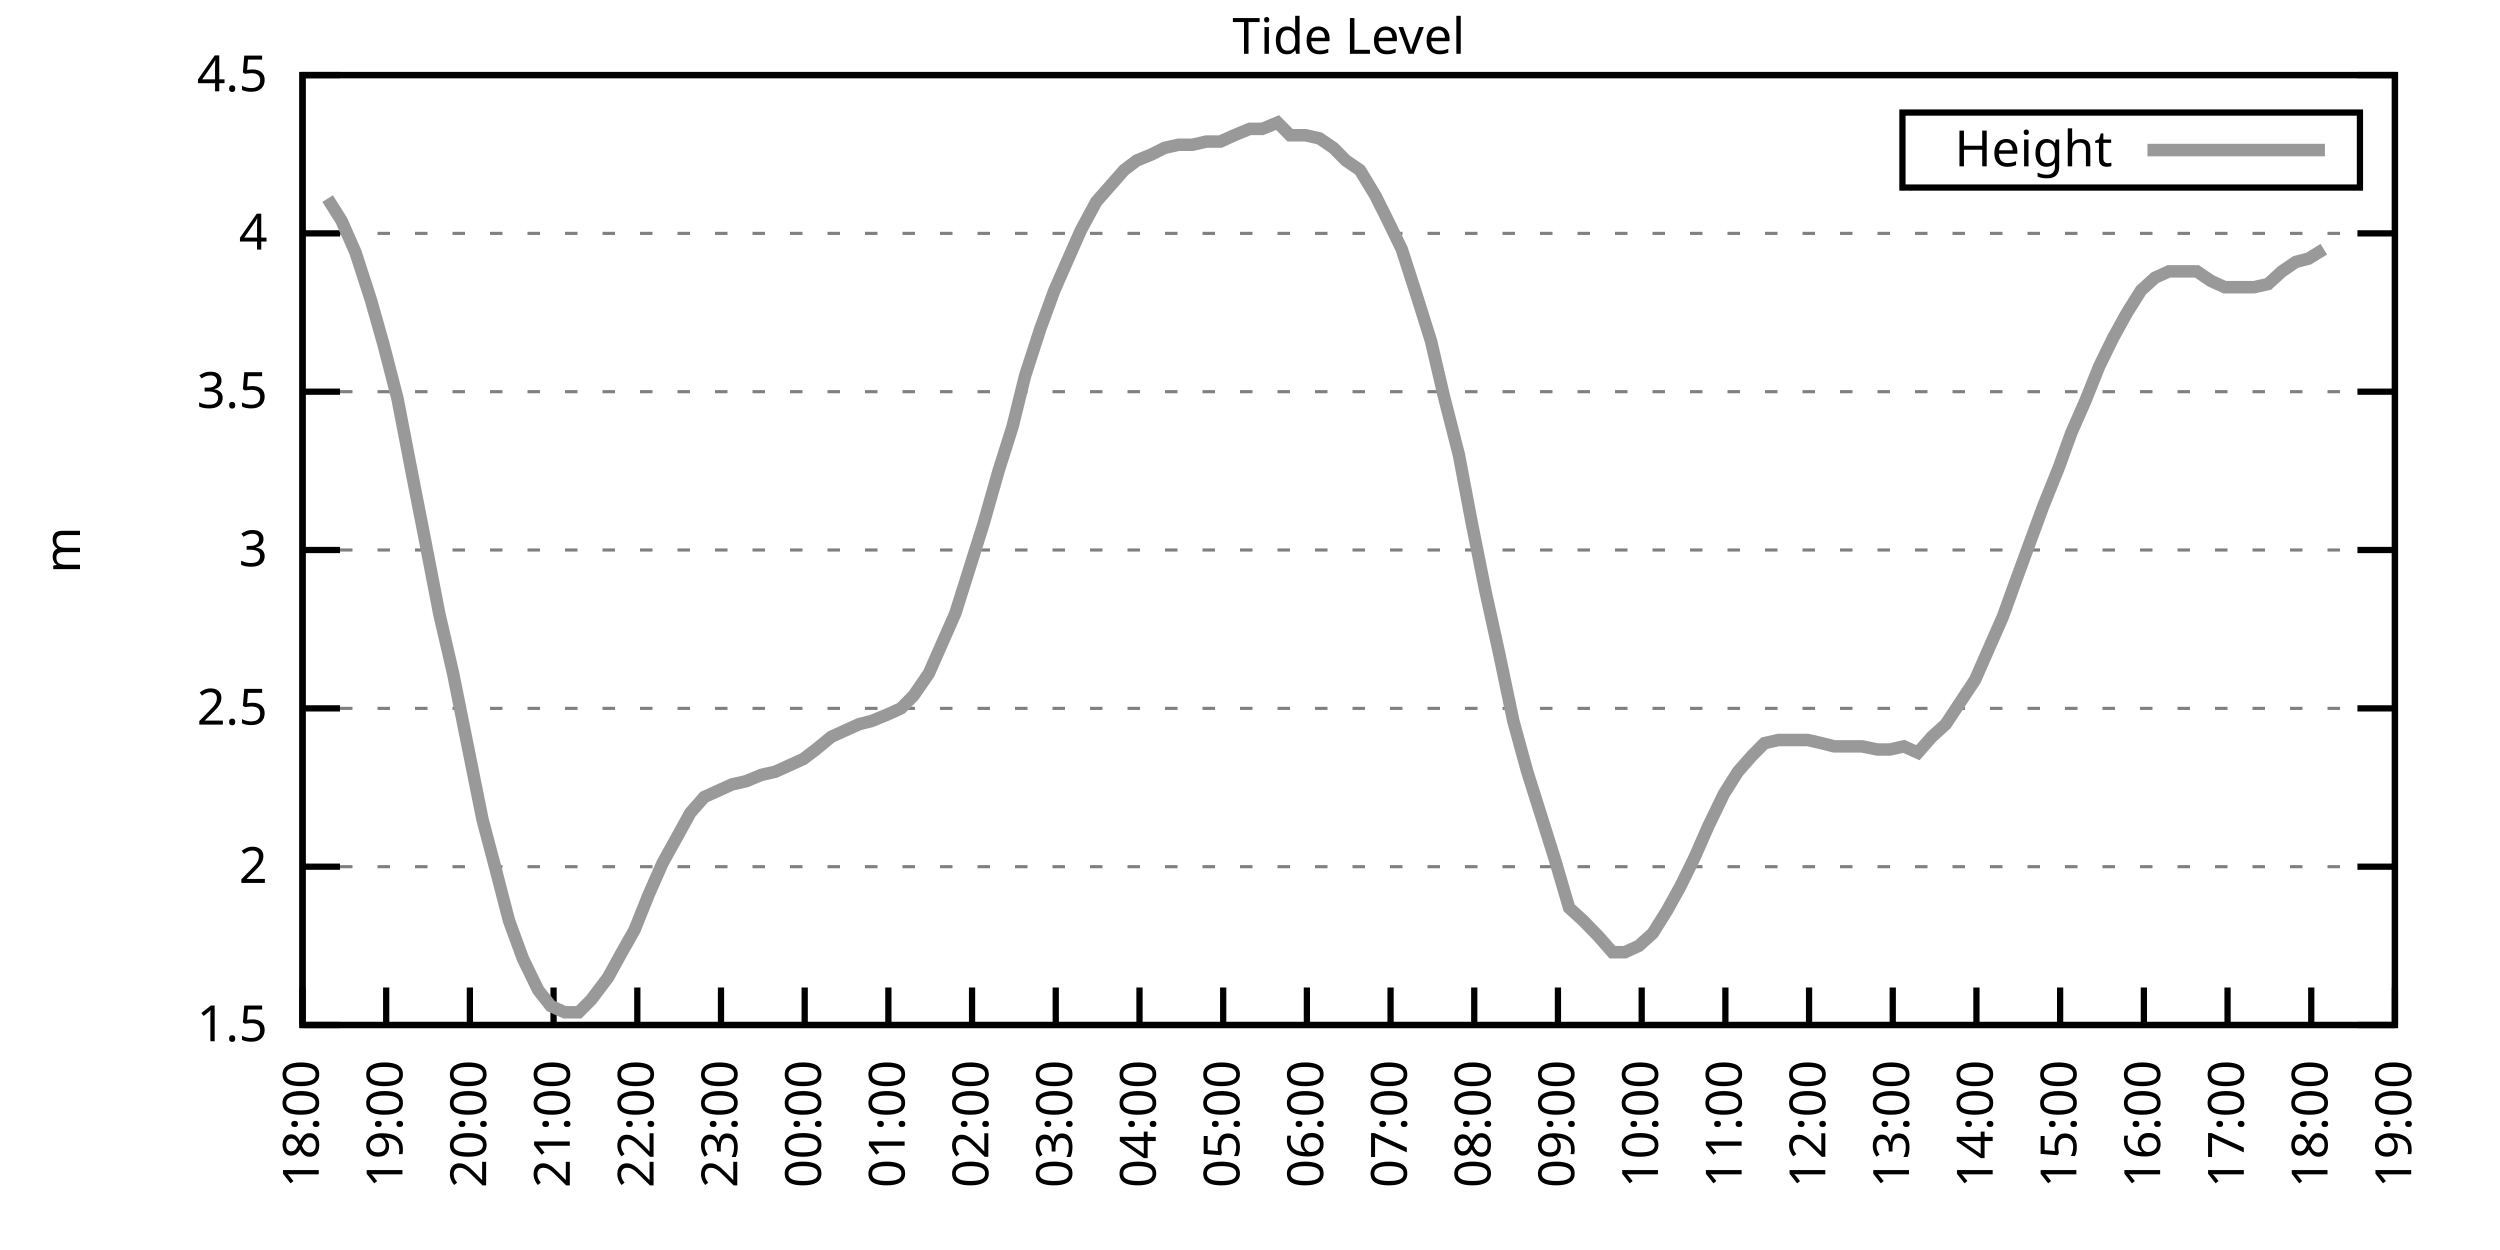
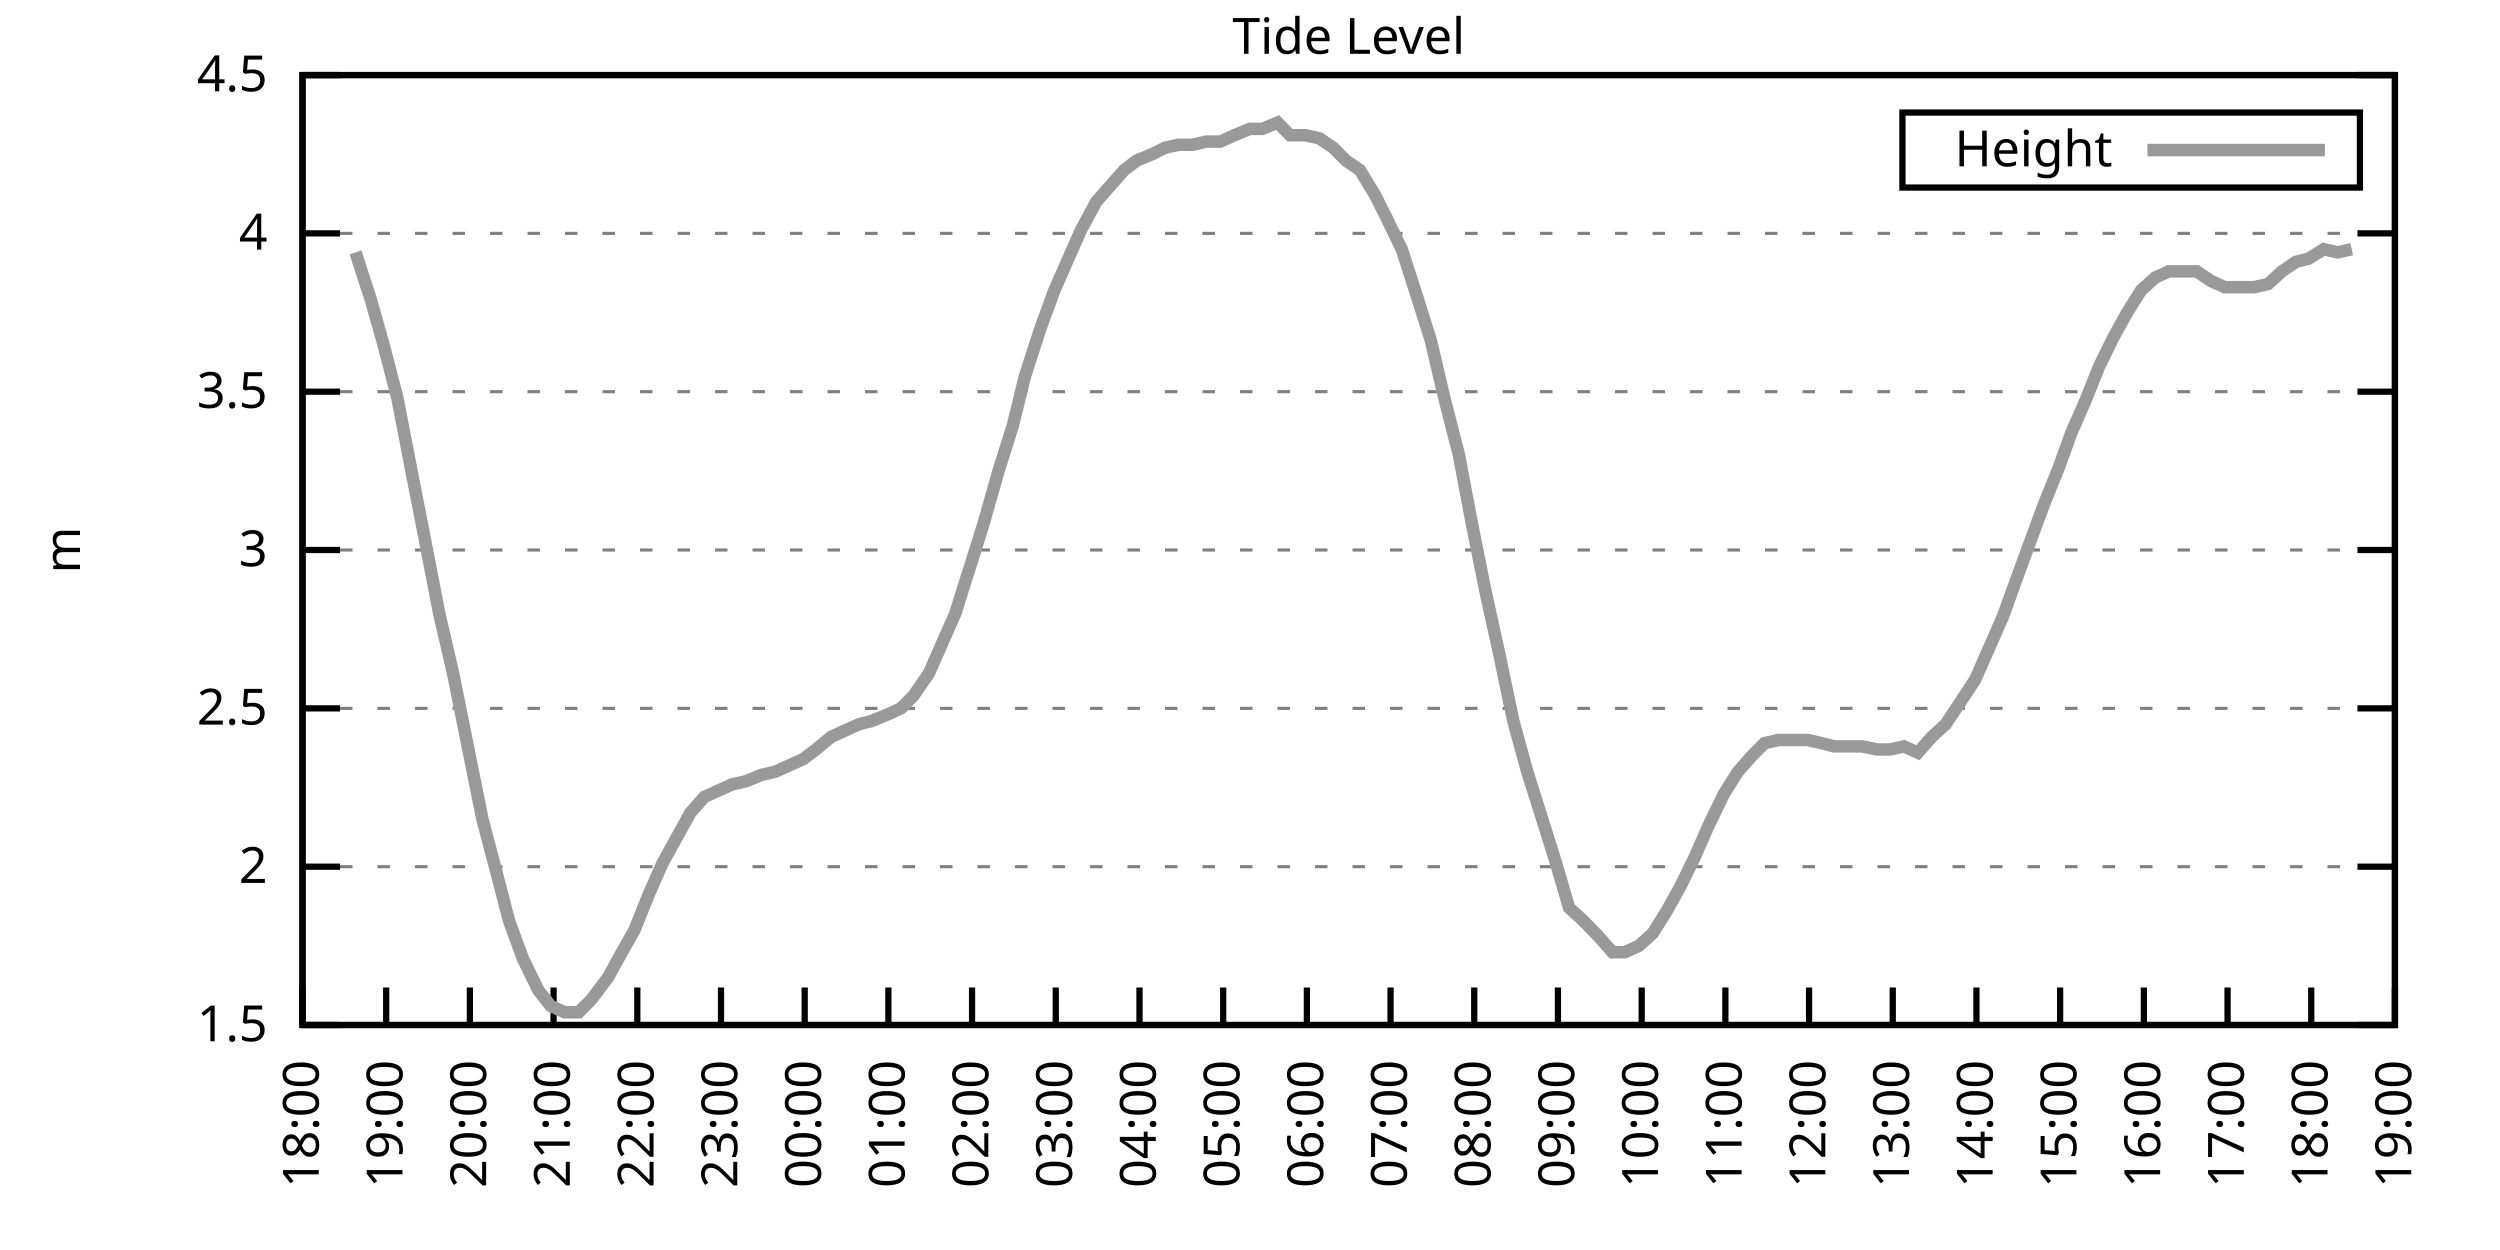
<svg xmlns="http://www.w3.org/2000/svg" xmlns:xlink="http://www.w3.org/1999/xlink" width="400" height="200" viewBox="0 0 400 200">
  <g id="gnuplot_canvas">
    <rect x="0" y="0" width="400" height="200" fill="none" />
    <defs>
      <circle id="gpDot" r="0.5" stroke-width="0.5" stroke="currentColor" />
      <path id="gpPt0" stroke-width="0.333" stroke="currentColor" d="M-1,0 h2 M0,-1 v2" />
      <path id="gpPt1" stroke-width="0.333" stroke="currentColor" d="M-1,-1 L1,1 M1,-1 L-1,1" />
      <path id="gpPt2" stroke-width="0.333" stroke="currentColor" d="M-1,0 L1,0 M0,-1 L0,1 M-1,-1 L1,1 M-1,1 L1,-1" />
      <rect id="gpPt3" stroke-width="0.333" stroke="currentColor" x="-1" y="-1" width="2" height="2" />
      <rect id="gpPt4" stroke-width="0.333" stroke="currentColor" fill="currentColor" x="-1" y="-1" width="2" height="2" />
      <circle id="gpPt5" stroke-width="0.333" stroke="currentColor" cx="0" cy="0" r="1" />
      <use xlink:href="#gpPt5" id="gpPt6" fill="currentColor" stroke="none" />
      <path id="gpPt7" stroke-width="0.333" stroke="currentColor" d="M0,-1.33 L-1.33,0.67 L1.33,0.67 z" />
      <use xlink:href="#gpPt7" id="gpPt8" fill="currentColor" stroke="none" />
      <use xlink:href="#gpPt7" id="gpPt9" stroke="currentColor" transform="rotate(180)" />
      <use xlink:href="#gpPt9" id="gpPt10" fill="currentColor" stroke="none" />
      <use xlink:href="#gpPt3" id="gpPt11" stroke="currentColor" transform="rotate(45)" />
      <use xlink:href="#gpPt11" id="gpPt12" fill="currentColor" stroke="none" />
      <path id="gpPt13" stroke-width="0.333" stroke="currentColor" d="M0,1.330 L1.265,0.411 L0.782,-1.067 L-0.782,-1.076 L-1.265,0.411 z" />
      <use xlink:href="#gpPt13" id="gpPt14" fill="currentColor" stroke="none" />
      <filter id="textbox" filterUnits="objectBoundingBox" x="0" y="0" height="1" width="1">
        <feFlood flood-color="white" flood-opacity="1" result="bgnd" />
        <feComposite in="SourceGraphic" in2="bgnd" operator="atop" />
      </filter>
      <filter id="greybox" filterUnits="objectBoundingBox" x="0" y="0" height="1" width="1">
        <feFlood flood-color="lightgrey" flood-opacity="1" result="grey" />
        <feComposite in="SourceGraphic" in2="grey" operator="atop" />
      </filter>
    </defs>
    <g fill="none" color="white" stroke="currentColor" stroke-width="1.00" stroke-linecap="butt" stroke-linejoin="miter">
</g>
    <g fill="none" color="black" stroke="currentColor" stroke-width="1.00" stroke-linecap="butt" stroke-linejoin="miter">
      <g stroke="none" shape-rendering="crispEdges">
        <polygon fill="rgb(255, 255, 255)" points="48.40,164.00 383.18,164.00 383.18,12.02 48.40,12.02 " />
      </g>
    </g>
    <g fill="none" color="black" stroke="currentColor" stroke-width="1.00" stroke-linecap="butt" stroke-linejoin="miter">
</g>
    <g fill="none" color="black" stroke="black" stroke-width="0.50" stroke-linecap="butt" stroke-linejoin="miter">
</g>
    <g fill="none" color="gray" stroke="currentColor" stroke-width="0.50" stroke-linecap="butt" stroke-linejoin="miter">
      <path stroke="gray" stroke-dasharray="2,4" class="gridline" d="M48.40,164.00 L383.19,164.00  " />
    </g>
    <g fill="none" color="gray" stroke="gray" stroke-width="1.00" stroke-linecap="butt" stroke-linejoin="miter">
</g>
    <g fill="none" color="black" stroke="currentColor" stroke-width="1.00" stroke-linecap="butt" stroke-linejoin="miter">
      <path stroke="black" d="M48.40,164.00 L54.40,164.00 M383.19,164.00 L377.19,164.00  " />
      <g transform="translate(42.80,166.60)" stroke="none" fill="black" font-family="Sans" font-size="8.00" text-anchor="end">
        <text>
          <tspan font-family="Sans"> 1.5</tspan>
        </text>
      </g>
    </g>
    <g fill="none" color="black" stroke="currentColor" stroke-width="1.00" stroke-linecap="butt" stroke-linejoin="miter">
</g>
    <g fill="none" color="black" stroke="black" stroke-width="0.50" stroke-linecap="butt" stroke-linejoin="miter">
</g>
    <g fill="none" color="gray" stroke="currentColor" stroke-width="0.50" stroke-linecap="butt" stroke-linejoin="miter">
      <path stroke="gray" stroke-dasharray="2,4" class="gridline" d="M48.40,138.67 L383.19,138.67  " />
    </g>
    <g fill="none" color="gray" stroke="gray" stroke-width="1.00" stroke-linecap="butt" stroke-linejoin="miter">
</g>
    <g fill="none" color="black" stroke="currentColor" stroke-width="1.00" stroke-linecap="butt" stroke-linejoin="miter">
      <path stroke="black" d="M48.40,138.67 L54.40,138.67 M383.19,138.67 L377.19,138.67  " />
      <g transform="translate(42.80,141.27)" stroke="none" fill="black" font-family="Sans" font-size="8.00" text-anchor="end">
        <text>
          <tspan font-family="Sans"> 2</tspan>
        </text>
      </g>
    </g>
    <g fill="none" color="black" stroke="currentColor" stroke-width="1.00" stroke-linecap="butt" stroke-linejoin="miter">
</g>
    <g fill="none" color="black" stroke="black" stroke-width="0.50" stroke-linecap="butt" stroke-linejoin="miter">
</g>
    <g fill="none" color="gray" stroke="currentColor" stroke-width="0.50" stroke-linecap="butt" stroke-linejoin="miter">
      <path stroke="gray" stroke-dasharray="2,4" class="gridline" d="M48.40,113.34 L383.19,113.34  " />
    </g>
    <g fill="none" color="gray" stroke="gray" stroke-width="1.00" stroke-linecap="butt" stroke-linejoin="miter">
</g>
    <g fill="none" color="black" stroke="currentColor" stroke-width="1.00" stroke-linecap="butt" stroke-linejoin="miter">
      <path stroke="black" d="M48.40,113.34 L54.40,113.34 M383.19,113.34 L377.19,113.34  " />
      <g transform="translate(42.80,115.94)" stroke="none" fill="black" font-family="Sans" font-size="8.00" text-anchor="end">
        <text>
          <tspan font-family="Sans"> 2.5</tspan>
        </text>
      </g>
    </g>
    <g fill="none" color="black" stroke="currentColor" stroke-width="1.00" stroke-linecap="butt" stroke-linejoin="miter">
</g>
    <g fill="none" color="black" stroke="black" stroke-width="0.50" stroke-linecap="butt" stroke-linejoin="miter">
</g>
    <g fill="none" color="gray" stroke="currentColor" stroke-width="0.50" stroke-linecap="butt" stroke-linejoin="miter">
      <path stroke="gray" stroke-dasharray="2,4" class="gridline" d="M48.40,88.00 L383.19,88.00  " />
    </g>
    <g fill="none" color="gray" stroke="gray" stroke-width="1.00" stroke-linecap="butt" stroke-linejoin="miter">
</g>
    <g fill="none" color="black" stroke="currentColor" stroke-width="1.00" stroke-linecap="butt" stroke-linejoin="miter">
      <path stroke="black" d="M48.40,88.00 L54.40,88.00 M383.19,88.00 L377.19,88.00  " />
      <g transform="translate(42.80,90.60)" stroke="none" fill="black" font-family="Sans" font-size="8.00" text-anchor="end">
        <text>
          <tspan font-family="Sans"> 3</tspan>
        </text>
      </g>
    </g>
    <g fill="none" color="black" stroke="currentColor" stroke-width="1.00" stroke-linecap="butt" stroke-linejoin="miter">
</g>
    <g fill="none" color="black" stroke="black" stroke-width="0.50" stroke-linecap="butt" stroke-linejoin="miter">
</g>
    <g fill="none" color="gray" stroke="currentColor" stroke-width="0.50" stroke-linecap="butt" stroke-linejoin="miter">
      <path stroke="gray" stroke-dasharray="2,4" class="gridline" d="M48.40,62.67 L383.19,62.67  " />
    </g>
    <g fill="none" color="gray" stroke="gray" stroke-width="1.00" stroke-linecap="butt" stroke-linejoin="miter">
</g>
    <g fill="none" color="black" stroke="currentColor" stroke-width="1.00" stroke-linecap="butt" stroke-linejoin="miter">
      <path stroke="black" d="M48.40,62.67 L54.40,62.67 M383.19,62.67 L377.19,62.67  " />
      <g transform="translate(42.80,65.27)" stroke="none" fill="black" font-family="Sans" font-size="8.00" text-anchor="end">
        <text>
          <tspan font-family="Sans"> 3.5</tspan>
        </text>
      </g>
    </g>
    <g fill="none" color="black" stroke="currentColor" stroke-width="1.00" stroke-linecap="butt" stroke-linejoin="miter">
</g>
    <g fill="none" color="black" stroke="black" stroke-width="0.50" stroke-linecap="butt" stroke-linejoin="miter">
</g>
    <g fill="none" color="gray" stroke="currentColor" stroke-width="0.50" stroke-linecap="butt" stroke-linejoin="miter">
      <path stroke="gray" stroke-dasharray="2,4" class="gridline" d="M48.40,37.34 L383.19,37.34  " />
    </g>
    <g fill="none" color="gray" stroke="gray" stroke-width="1.00" stroke-linecap="butt" stroke-linejoin="miter">
</g>
    <g fill="none" color="black" stroke="currentColor" stroke-width="1.00" stroke-linecap="butt" stroke-linejoin="miter">
      <path stroke="black" d="M48.40,37.34 L54.40,37.34 M383.19,37.34 L377.19,37.34  " />
      <g transform="translate(42.80,39.94)" stroke="none" fill="black" font-family="Sans" font-size="8.00" text-anchor="end">
        <text>
          <tspan font-family="Sans"> 4</tspan>
        </text>
      </g>
    </g>
    <g fill="none" color="black" stroke="currentColor" stroke-width="1.00" stroke-linecap="butt" stroke-linejoin="miter">
</g>
    <g fill="none" color="black" stroke="black" stroke-width="0.50" stroke-linecap="butt" stroke-linejoin="miter">
</g>
    <g fill="none" color="gray" stroke="currentColor" stroke-width="0.50" stroke-linecap="butt" stroke-linejoin="miter">
      <path stroke="gray" stroke-dasharray="2,4" class="gridline" d="M48.40,12.01 L383.19,12.01  " />
    </g>
    <g fill="none" color="gray" stroke="gray" stroke-width="1.00" stroke-linecap="butt" stroke-linejoin="miter">
</g>
    <g fill="none" color="black" stroke="currentColor" stroke-width="1.00" stroke-linecap="butt" stroke-linejoin="miter">
      <path stroke="black" d="M48.40,12.01 L54.40,12.01 M383.19,12.01 L377.19,12.01  " />
      <g transform="translate(42.80,14.61)" stroke="none" fill="black" font-family="Sans" font-size="8.00" text-anchor="end">
        <text>
          <tspan font-family="Sans"> 4.5</tspan>
        </text>
      </g>
    </g>
    <g fill="none" color="black" stroke="currentColor" stroke-width="1.00" stroke-linecap="butt" stroke-linejoin="miter">
      <path stroke="black" d="M48.40,164.00 L48.40,158.00  " />
      <g transform="translate(51.00,169.60) rotate(270.00)" stroke="none" fill="black" font-family="Sans" font-size="8.00" text-anchor="end">
        <text>
          <tspan font-family="Sans">18:00</tspan>
        </text>
      </g>
    </g>
    <g fill="none" color="black" stroke="currentColor" stroke-width="1.00" stroke-linecap="butt" stroke-linejoin="miter">
      <path stroke="black" d="M61.79,164.00 L61.79,158.00  " />
      <g transform="translate(64.39,169.60) rotate(270.00)" stroke="none" fill="black" font-family="Sans" font-size="8.00" text-anchor="end">
        <text>
          <tspan font-family="Sans">19:00</tspan>
        </text>
      </g>
    </g>
    <g fill="none" color="black" stroke="currentColor" stroke-width="1.00" stroke-linecap="butt" stroke-linejoin="miter">
      <path stroke="black" d="M75.18,164.00 L75.18,158.00  " />
      <g transform="translate(77.78,169.60) rotate(270.00)" stroke="none" fill="black" font-family="Sans" font-size="8.00" text-anchor="end">
        <text>
          <tspan font-family="Sans">20:00</tspan>
        </text>
      </g>
    </g>
    <g fill="none" color="black" stroke="currentColor" stroke-width="1.00" stroke-linecap="butt" stroke-linejoin="miter">
      <path stroke="black" d="M88.57,164.00 L88.57,158.00  " />
      <g transform="translate(91.17,169.60) rotate(270.00)" stroke="none" fill="black" font-family="Sans" font-size="8.00" text-anchor="end">
        <text>
          <tspan font-family="Sans">21:00</tspan>
        </text>
      </g>
    </g>
    <g fill="none" color="black" stroke="currentColor" stroke-width="1.00" stroke-linecap="butt" stroke-linejoin="miter">
      <path stroke="black" d="M101.97,164.00 L101.97,158.00  " />
      <g transform="translate(104.57,169.60) rotate(270.00)" stroke="none" fill="black" font-family="Sans" font-size="8.00" text-anchor="end">
        <text>
          <tspan font-family="Sans">22:00</tspan>
        </text>
      </g>
    </g>
    <g fill="none" color="black" stroke="currentColor" stroke-width="1.00" stroke-linecap="butt" stroke-linejoin="miter">
      <path stroke="black" d="M115.36,164.00 L115.36,158.00  " />
      <g transform="translate(117.96,169.60) rotate(270.00)" stroke="none" fill="black" font-family="Sans" font-size="8.00" text-anchor="end">
        <text>
          <tspan font-family="Sans">23:00</tspan>
        </text>
      </g>
    </g>
    <g fill="none" color="black" stroke="currentColor" stroke-width="1.00" stroke-linecap="butt" stroke-linejoin="miter">
      <path stroke="black" d="M128.75,164.00 L128.75,158.00  " />
      <g transform="translate(131.35,169.60) rotate(270.00)" stroke="none" fill="black" font-family="Sans" font-size="8.00" text-anchor="end">
        <text>
          <tspan font-family="Sans">00:00</tspan>
        </text>
      </g>
    </g>
    <g fill="none" color="black" stroke="currentColor" stroke-width="1.00" stroke-linecap="butt" stroke-linejoin="miter">
      <path stroke="black" d="M142.14,164.00 L142.14,158.00  " />
      <g transform="translate(144.74,169.60) rotate(270.00)" stroke="none" fill="black" font-family="Sans" font-size="8.00" text-anchor="end">
        <text>
          <tspan font-family="Sans">01:00</tspan>
        </text>
      </g>
    </g>
    <g fill="none" color="black" stroke="currentColor" stroke-width="1.00" stroke-linecap="butt" stroke-linejoin="miter">
      <path stroke="black" d="M155.53,164.00 L155.53,158.00  " />
      <g transform="translate(158.13,169.60) rotate(270.00)" stroke="none" fill="black" font-family="Sans" font-size="8.00" text-anchor="end">
        <text>
          <tspan font-family="Sans">02:00</tspan>
        </text>
      </g>
    </g>
    <g fill="none" color="black" stroke="currentColor" stroke-width="1.00" stroke-linecap="butt" stroke-linejoin="miter">
      <path stroke="black" d="M168.92,164.00 L168.92,158.00  " />
      <g transform="translate(171.52,169.60) rotate(270.00)" stroke="none" fill="black" font-family="Sans" font-size="8.00" text-anchor="end">
        <text>
          <tspan font-family="Sans">03:00</tspan>
        </text>
      </g>
    </g>
    <g fill="none" color="black" stroke="currentColor" stroke-width="1.00" stroke-linecap="butt" stroke-linejoin="miter">
      <path stroke="black" d="M182.32,164.00 L182.32,158.00  " />
      <g transform="translate(184.92,169.60) rotate(270.00)" stroke="none" fill="black" font-family="Sans" font-size="8.00" text-anchor="end">
        <text>
          <tspan font-family="Sans">04:00</tspan>
        </text>
      </g>
    </g>
    <g fill="none" color="black" stroke="currentColor" stroke-width="1.00" stroke-linecap="butt" stroke-linejoin="miter">
      <path stroke="black" d="M195.71,164.00 L195.71,158.00  " />
      <g transform="translate(198.31,169.60) rotate(270.00)" stroke="none" fill="black" font-family="Sans" font-size="8.00" text-anchor="end">
        <text>
          <tspan font-family="Sans">05:00</tspan>
        </text>
      </g>
    </g>
    <g fill="none" color="black" stroke="currentColor" stroke-width="1.00" stroke-linecap="butt" stroke-linejoin="miter">
      <path stroke="black" d="M209.10,164.00 L209.10,158.00  " />
      <g transform="translate(211.70,169.60) rotate(270.00)" stroke="none" fill="black" font-family="Sans" font-size="8.00" text-anchor="end">
        <text>
          <tspan font-family="Sans">06:00</tspan>
        </text>
      </g>
    </g>
    <g fill="none" color="black" stroke="currentColor" stroke-width="1.00" stroke-linecap="butt" stroke-linejoin="miter">
      <path stroke="black" d="M222.49,164.00 L222.49,158.00  " />
      <g transform="translate(225.09,169.60) rotate(270.00)" stroke="none" fill="black" font-family="Sans" font-size="8.00" text-anchor="end">
        <text>
          <tspan font-family="Sans">07:00</tspan>
        </text>
      </g>
    </g>
    <g fill="none" color="black" stroke="currentColor" stroke-width="1.00" stroke-linecap="butt" stroke-linejoin="miter">
      <path stroke="black" d="M235.88,164.00 L235.88,158.00  " />
      <g transform="translate(238.48,169.60) rotate(270.00)" stroke="none" fill="black" font-family="Sans" font-size="8.00" text-anchor="end">
        <text>
          <tspan font-family="Sans">08:00</tspan>
        </text>
      </g>
    </g>
    <g fill="none" color="black" stroke="currentColor" stroke-width="1.00" stroke-linecap="butt" stroke-linejoin="miter">
      <path stroke="black" d="M249.27,164.00 L249.27,158.00  " />
      <g transform="translate(251.87,169.60) rotate(270.00)" stroke="none" fill="black" font-family="Sans" font-size="8.00" text-anchor="end">
        <text>
          <tspan font-family="Sans">09:00</tspan>
        </text>
      </g>
    </g>
    <g fill="none" color="black" stroke="currentColor" stroke-width="1.00" stroke-linecap="butt" stroke-linejoin="miter">
      <path stroke="black" d="M262.67,164.00 L262.67,158.00  " />
      <g transform="translate(265.27,169.60) rotate(270.00)" stroke="none" fill="black" font-family="Sans" font-size="8.00" text-anchor="end">
        <text>
          <tspan font-family="Sans">10:00</tspan>
        </text>
      </g>
    </g>
    <g fill="none" color="black" stroke="currentColor" stroke-width="1.00" stroke-linecap="butt" stroke-linejoin="miter">
      <path stroke="black" d="M276.06,164.00 L276.06,158.00  " />
      <g transform="translate(278.66,169.60) rotate(270.00)" stroke="none" fill="black" font-family="Sans" font-size="8.00" text-anchor="end">
        <text>
          <tspan font-family="Sans">11:00</tspan>
        </text>
      </g>
    </g>
    <g fill="none" color="black" stroke="currentColor" stroke-width="1.00" stroke-linecap="butt" stroke-linejoin="miter">
      <path stroke="black" d="M289.45,164.00 L289.45,158.00  " />
      <g transform="translate(292.05,169.60) rotate(270.00)" stroke="none" fill="black" font-family="Sans" font-size="8.00" text-anchor="end">
        <text>
          <tspan font-family="Sans">12:00</tspan>
        </text>
      </g>
    </g>
    <g fill="none" color="black" stroke="currentColor" stroke-width="1.00" stroke-linecap="butt" stroke-linejoin="miter">
      <path stroke="black" d="M302.84,164.00 L302.84,158.00  " />
      <g transform="translate(305.44,169.60) rotate(270.00)" stroke="none" fill="black" font-family="Sans" font-size="8.00" text-anchor="end">
        <text>
          <tspan font-family="Sans">13:00</tspan>
        </text>
      </g>
    </g>
    <g fill="none" color="black" stroke="currentColor" stroke-width="1.00" stroke-linecap="butt" stroke-linejoin="miter">
      <path stroke="black" d="M316.23,164.00 L316.23,158.00  " />
      <g transform="translate(318.83,169.60) rotate(270.00)" stroke="none" fill="black" font-family="Sans" font-size="8.00" text-anchor="end">
        <text>
          <tspan font-family="Sans">14:00</tspan>
        </text>
      </g>
    </g>
    <g fill="none" color="black" stroke="currentColor" stroke-width="1.00" stroke-linecap="butt" stroke-linejoin="miter">
      <path stroke="black" d="M329.62,164.00 L329.62,158.00  " />
      <g transform="translate(332.22,169.60) rotate(270.00)" stroke="none" fill="black" font-family="Sans" font-size="8.00" text-anchor="end">
        <text>
          <tspan font-family="Sans">15:00</tspan>
        </text>
      </g>
    </g>
    <g fill="none" color="black" stroke="currentColor" stroke-width="1.00" stroke-linecap="butt" stroke-linejoin="miter">
      <path stroke="black" d="M343.02,164.00 L343.02,158.00  " />
      <g transform="translate(345.62,169.60) rotate(270.00)" stroke="none" fill="black" font-family="Sans" font-size="8.00" text-anchor="end">
        <text>
          <tspan font-family="Sans">16:00</tspan>
        </text>
      </g>
    </g>
    <g fill="none" color="black" stroke="currentColor" stroke-width="1.00" stroke-linecap="butt" stroke-linejoin="miter">
      <path stroke="black" d="M356.41,164.00 L356.41,158.00  " />
      <g transform="translate(359.01,169.60) rotate(270.00)" stroke="none" fill="black" font-family="Sans" font-size="8.00" text-anchor="end">
        <text>
          <tspan font-family="Sans">17:00</tspan>
        </text>
      </g>
    </g>
    <g fill="none" color="black" stroke="currentColor" stroke-width="1.00" stroke-linecap="butt" stroke-linejoin="miter">
      <path stroke="black" d="M369.80,164.00 L369.80,158.00  " />
      <g transform="translate(372.40,169.60) rotate(270.00)" stroke="none" fill="black" font-family="Sans" font-size="8.00" text-anchor="end">
        <text>
          <tspan font-family="Sans">18:00</tspan>
        </text>
      </g>
    </g>
    <g fill="none" color="black" stroke="currentColor" stroke-width="1.00" stroke-linecap="butt" stroke-linejoin="miter">
      <path stroke="black" d="M383.19,164.00 L383.19,158.00  " />
      <g transform="translate(385.79,169.60) rotate(270.00)" stroke="none" fill="black" font-family="Sans" font-size="8.00" text-anchor="end">
        <text>
          <tspan font-family="Sans">19:00</tspan>
        </text>
      </g>
    </g>
    <g fill="none" color="black" stroke="currentColor" stroke-width="1.00" stroke-linecap="butt" stroke-linejoin="miter">
</g>
    <g fill="none" color="black" stroke="currentColor" stroke-width="1.00" stroke-linecap="butt" stroke-linejoin="miter">
      <path stroke="black" d="M48.40,12.01 L48.40,164.00 L383.19,164.00 L383.19,12.01 L48.40,12.01 Z  " />
    </g>
    <g fill="none" color="black" stroke="currentColor" stroke-width="1.00" stroke-linecap="butt" stroke-linejoin="miter">
</g>
    <g fill="none" color="black" stroke="currentColor" stroke-width="1.00" stroke-linecap="butt" stroke-linejoin="miter">
      <path stroke="black" d="M304.39,30.01 L304.39,18.01 L377.59,18.01 L377.59,30.01 L304.39,30.01 Z  " />
    </g>
    <g id="Tide_level_plot_1">
      <g fill="none" color="white" stroke="black" stroke-width="2.00" stroke-linecap="butt" stroke-linejoin="miter">
</g>
      <g fill="none" color="black" stroke="currentColor" stroke-width="2.00" stroke-linecap="butt" stroke-linejoin="miter">
        <g transform="translate(337.99,26.61)" stroke="none" fill="black" font-family="Sans" font-size="8.00" text-anchor="end">
          <text>
            <tspan font-family="Sans">Height</tspan>
          </text>
        </g>
      </g>
      <g fill="none" color="black" stroke="currentColor" stroke-width="2.00" stroke-linecap="butt" stroke-linejoin="miter">
-         <path stroke="rgb(153, 153, 153)" d="M343.59,24.01 L371.99,24.01 M52.42,31.77 L54.65,35.32 L56.88,40.38 L59.34,47.98 L61.35,55.07 L63.58,63.69   L66.03,76.35 L67.82,85.47 L70.27,98.14 L72.50,107.76 L77.19,131.07 L79.20,138.67 L81.43,147.28 L83.66,153.36   L86.12,158.43 L88.13,160.96 L90.36,161.97 L92.59,161.97 L94.60,159.95 L97.28,156.40 L99.51,152.35 L101.52,148.80   L103.75,143.23 L105.98,138.16 L108.22,134.11 L110.45,130.06 L112.68,127.52 L114.91,126.51 L117.14,125.50 L119.38,124.99   L121.83,123.98 L124.06,123.47 L126.29,122.46 L128.53,121.44 L130.54,119.92 L132.99,117.90 L135.22,116.88 L137.45,115.87   L139.46,115.36 L141.92,114.35 L144.15,113.34 L146.16,111.31 L148.61,107.76 L150.62,103.20 L152.85,98.14 L155.09,91.04   L157.32,83.95 L159.77,75.34 L162.01,68.25 L164.01,60.14 L166.47,52.54 L168.70,46.46 L170.93,41.39 L172.94,36.84   L175.40,32.28 L179.86,27.21 L181.87,25.69 L184.32,24.68 L186.33,23.66 L188.57,23.16 L190.80,23.16 L193.03,22.65   L195.26,22.65 L197.49,21.64 L199.95,20.62 L201.96,20.62 L204.41,19.61 L206.42,21.64 L208.88,21.64 L211.11,22.14   L213.34,23.66 L215.35,25.69 L217.58,27.21 L220.04,31.26 L221.82,34.81 L224.28,39.87 L226.73,47.47 L228.96,54.57   L230.97,63.18 L233.43,72.81 L235.44,83.45 L237.67,94.59 L239.90,104.72 L242.13,115.36 L244.36,123.47 L246.60,130.56   L248.83,137.66 L251.06,145.25 L253.29,147.28 L255.75,149.81 L257.98,152.35 L259.99,152.35 L262.22,151.33 L264.45,149.31   L266.68,145.76 L268.92,141.71 L271.15,137.15 L273.38,132.08 L275.83,127.02 L278.07,123.47 L280.30,120.94 L282.31,118.91   L284.54,118.40 L286.77,118.40 L289.23,118.40 L291.46,118.91 L293.47,119.42 L295.70,119.42 L297.93,119.42 L300.39,119.92   L302.39,119.92 L304.63,119.42 L306.86,120.43 L309.09,117.90 L311.32,115.87 L316.01,108.78 L318.24,103.71 L320.47,98.64   L322.48,93.07 L324.71,86.99 L326.95,80.91 L329.40,74.83 L331.41,69.26 L333.64,64.19 L335.87,58.62 L338.10,54.06   L340.34,50.01 L342.57,46.46 L344.80,44.43 L347.03,43.42 L349.26,43.42 L351.50,43.42 L353.73,44.94 L355.96,45.95   L358.19,45.95 L360.65,45.95 L362.88,45.45 L365.11,43.42 L367.34,41.90 L369.35,41.39 L371.81,39.87  " />
+         <path stroke="rgb(153, 153, 153)" d="M343.59,24.01 L371.99,24.01 M56.88,40.38 L59.34,47.98 L61.35,55.07 L63.58,63.69 L66.03,76.35 L67.82,85.47   L70.27,98.14 L72.50,107.76 L77.19,131.07 L79.20,138.67 L81.43,147.28 L83.66,153.36 L86.12,158.43 L88.13,160.96   L90.36,161.97 L92.59,161.97 L94.60,159.95 L97.28,156.40 L99.51,152.35 L101.52,148.80 L103.75,143.23 L105.98,138.16   L108.22,134.11 L110.45,130.06 L112.68,127.52 L114.91,126.51 L117.14,125.50 L119.38,124.99 L121.83,123.98 L124.06,123.47   L126.29,122.46 L128.53,121.44 L130.54,119.92 L132.99,117.90 L135.22,116.88 L137.45,115.87 L139.46,115.36 L141.92,114.35   L144.15,113.34 L146.16,111.31 L148.61,107.76 L150.62,103.20 L152.85,98.14 L155.09,91.04 L157.32,83.95 L159.77,75.34   L162.01,68.25 L164.01,60.14 L166.47,52.54 L168.70,46.46 L170.93,41.39 L172.94,36.84 L175.40,32.28 L179.86,27.21   L181.87,25.69 L184.32,24.68 L186.33,23.66 L188.57,23.16 L190.80,23.16 L193.03,22.65 L195.26,22.65 L197.49,21.64   L199.95,20.62 L201.96,20.62 L204.41,19.61 L206.42,21.64 L208.88,21.64 L211.11,22.14 L213.34,23.66 L215.35,25.69   L217.58,27.21 L220.04,31.26 L221.82,34.81 L224.28,39.87 L226.73,47.47 L228.96,54.57 L230.97,63.18 L233.43,72.81   L235.44,83.45 L237.67,94.59 L239.90,104.72 L242.13,115.36 L244.36,123.47 L246.60,130.56 L248.83,137.66 L251.06,145.25   L253.29,147.28 L255.75,149.81 L257.98,152.35 L259.99,152.35 L262.22,151.33 L264.45,149.31 L266.68,145.76 L268.92,141.71   L271.15,137.15 L273.38,132.08 L275.83,127.02 L278.07,123.47 L280.30,120.94 L282.31,118.91 L284.54,118.40 L286.77,118.40   L289.23,118.40 L291.46,118.91 L293.47,119.42 L295.70,119.42 L297.93,119.42 L300.39,119.92 L302.39,119.92 L304.63,119.42   L306.86,120.43 L309.09,117.90 L311.32,115.87 L316.01,108.78 L318.24,103.71 L320.47,98.64 L322.48,93.07 L324.71,86.99   L326.95,80.91 L329.40,74.83 L331.41,69.26 L333.64,64.19 L335.87,58.62 L338.10,54.06 L340.34,50.01 L342.57,46.46   L344.80,44.43 L347.03,43.42 L349.26,43.42 L351.50,43.42 L353.73,44.94 L355.96,45.95 L358.19,45.95 L360.65,45.95   L362.88,45.45 L365.11,43.42 L367.34,41.90 L369.35,41.39 L371.81,39.87 L374.04,40.38 L376.27,39.87  " />
      </g>
    </g>
    <g fill="none" color="black" stroke="currentColor" stroke-width="2.00" stroke-linecap="butt" stroke-linejoin="miter">
</g>
    <g fill="none" color="black" stroke="black" stroke-width="1.00" stroke-linecap="butt" stroke-linejoin="miter">
</g>
    <g fill="none" color="black" stroke="currentColor" stroke-width="1.00" stroke-linecap="butt" stroke-linejoin="miter">
      <path stroke="black" d="M48.40,12.01 L48.40,164.00 L383.19,164.00 L383.19,12.01 L48.40,12.01 Z  " />
      <g transform="translate(12.80,88.01) rotate(270.00)" stroke="none" fill="black" font-family="Sans" font-size="8.00" text-anchor="middle">
        <text>
          <tspan font-family="Sans">m</tspan>
        </text>
      </g>
    </g>
    <g fill="none" color="black" stroke="currentColor" stroke-width="1.00" stroke-linecap="butt" stroke-linejoin="miter">
</g>
    <g fill="none" color="black" stroke="currentColor" stroke-width="1.00" stroke-linecap="butt" stroke-linejoin="miter">
      <g transform="translate(215.79,8.61)" stroke="none" fill="black" font-family="Sans" font-size="8.00" text-anchor="middle">
        <text>
          <tspan font-family="Sans">Tide Level</tspan>
        </text>
      </g>
    </g>
    <g fill="none" color="black" stroke="currentColor" stroke-width="1.00" stroke-linecap="butt" stroke-linejoin="miter">
</g>
  </g>
</svg>
